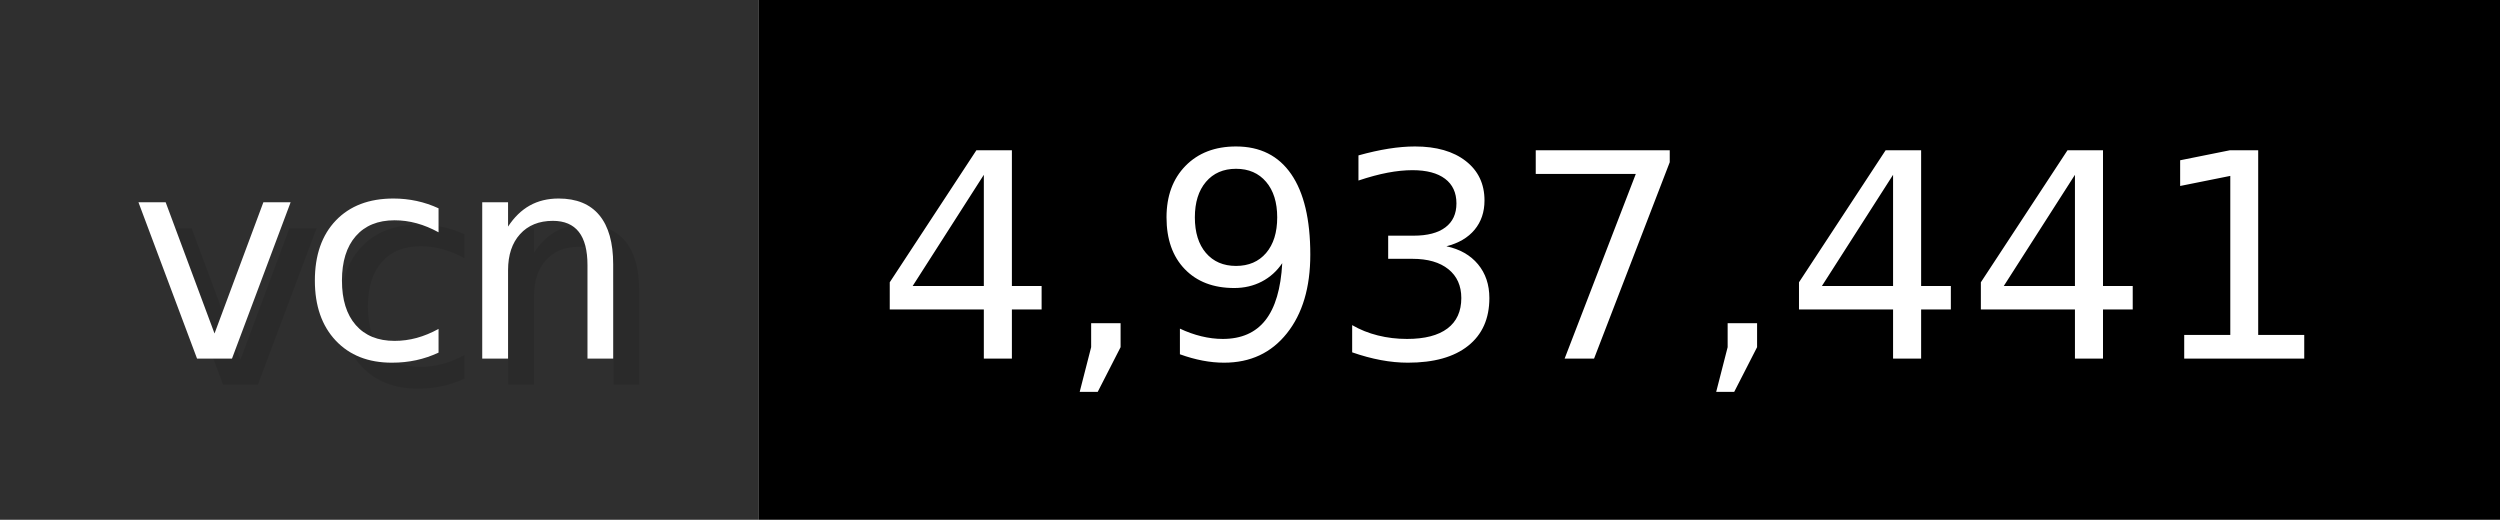
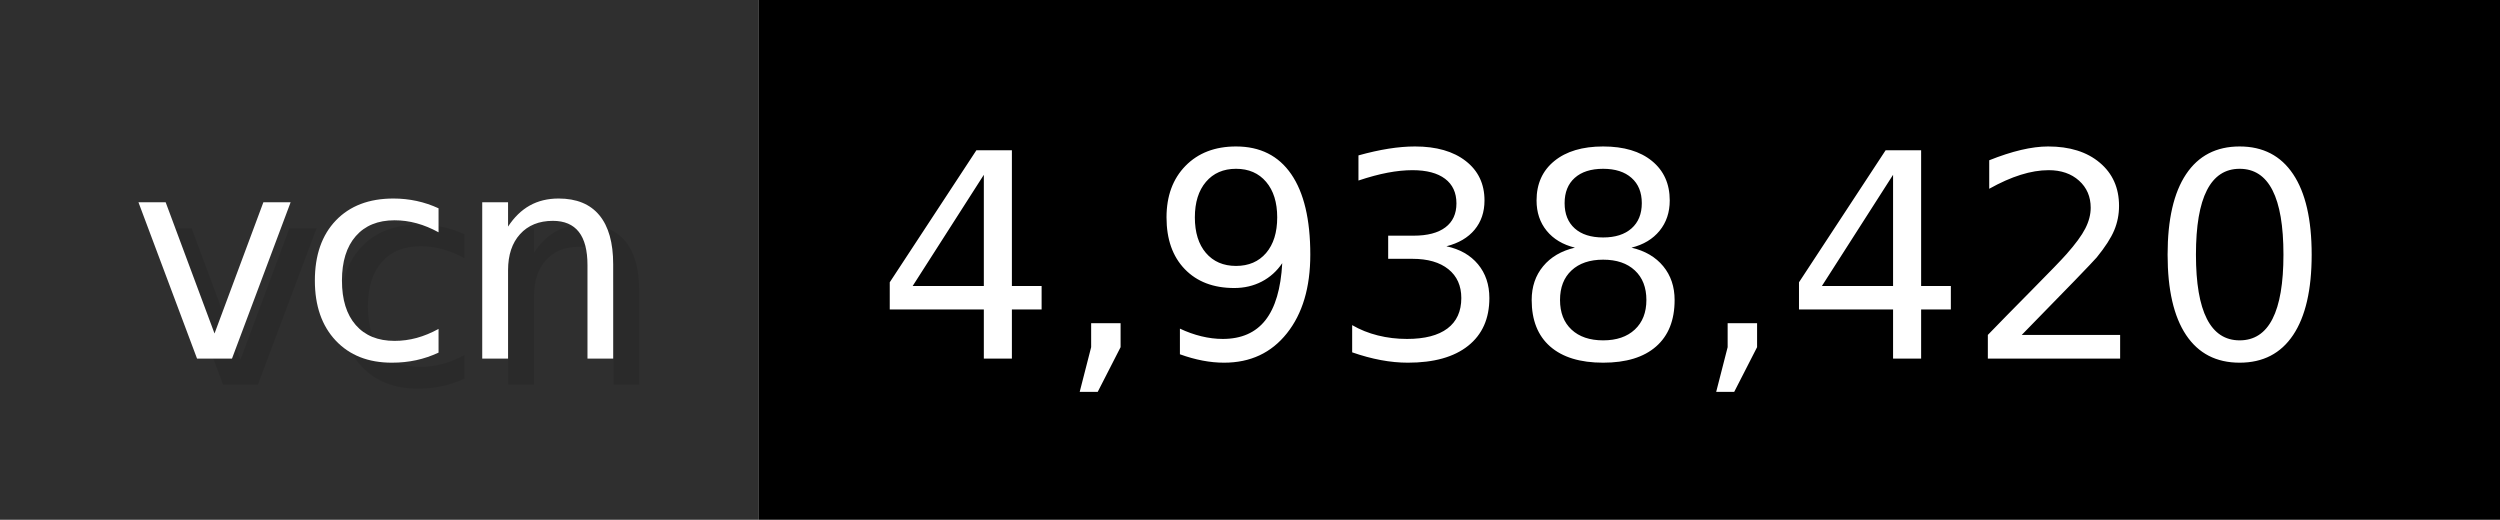
- <svg xmlns="http://www.w3.org/2000/svg" width="96.2" height="20" viewBox="0 0 962 200" role="img" aria-label="vcn: 4,937,441">
+ <svg xmlns="http://www.w3.org/2000/svg" width="96.2" height="20" viewBox="0 0 962 200" role="img" aria-label="vcn: 4,938,420">
  <g>
    <rect fill="#2F2F2F" width="292" height="200" />
    <rect fill="#" x="292" width="670" height="200" />
  </g>
  <g aria-hidden="true" fill="#fff" text-anchor="start" font-family="Verdana,DejaVu Sans,sans-serif" font-size="110">
    <text x="60" y="148" textLength="192" fill="#000" opacity="0.1">vcn</text>
    <text x="50" y="138" textLength="192">vcn</text>
-     <text x="347" y="148" textLength="570" fill="#000" opacity="0.1">4,937,441</text>
-     <text x="337" y="138" textLength="570">4,937,441</text>
+     <text x="347" y="148" textLength="570" fill="#000" opacity="0.1">4,938,420</text>
+     <text x="337" y="138" textLength="570">4,938,420</text>
  </g>
</svg>
